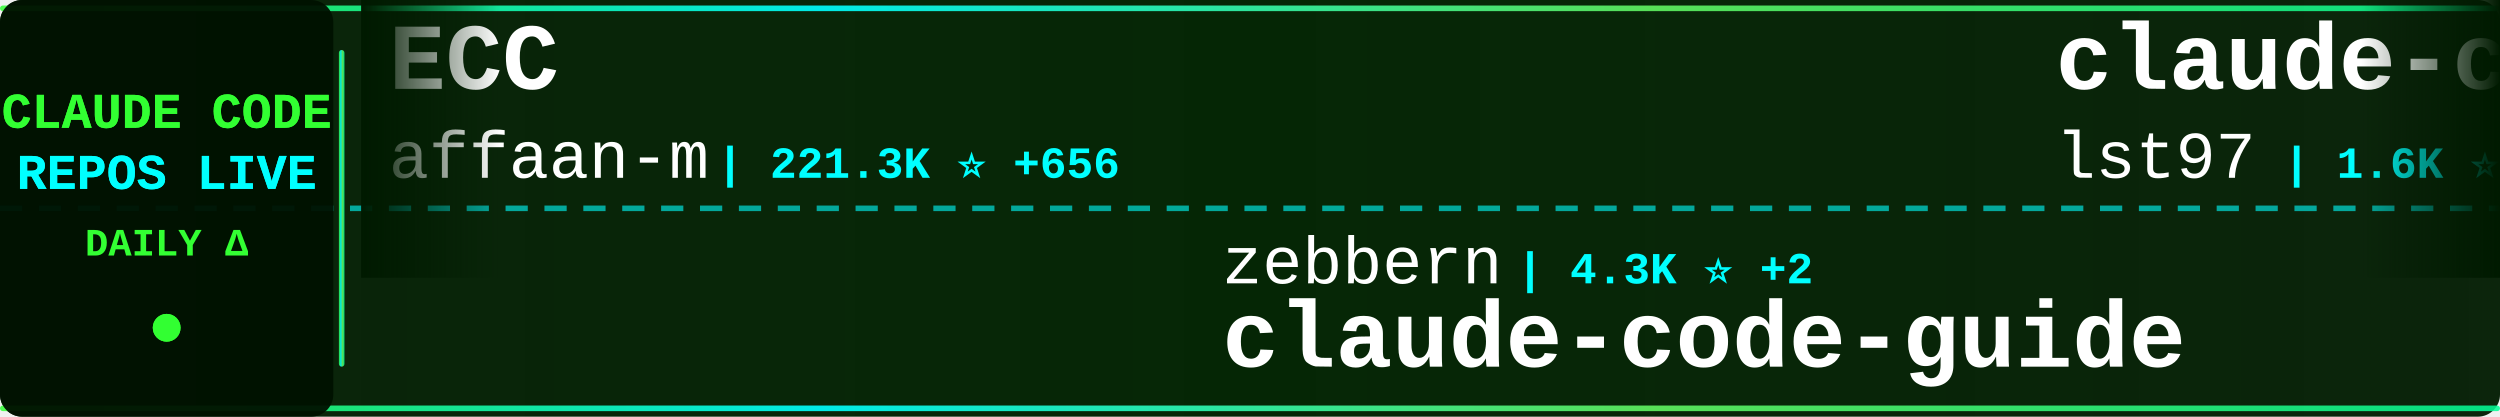
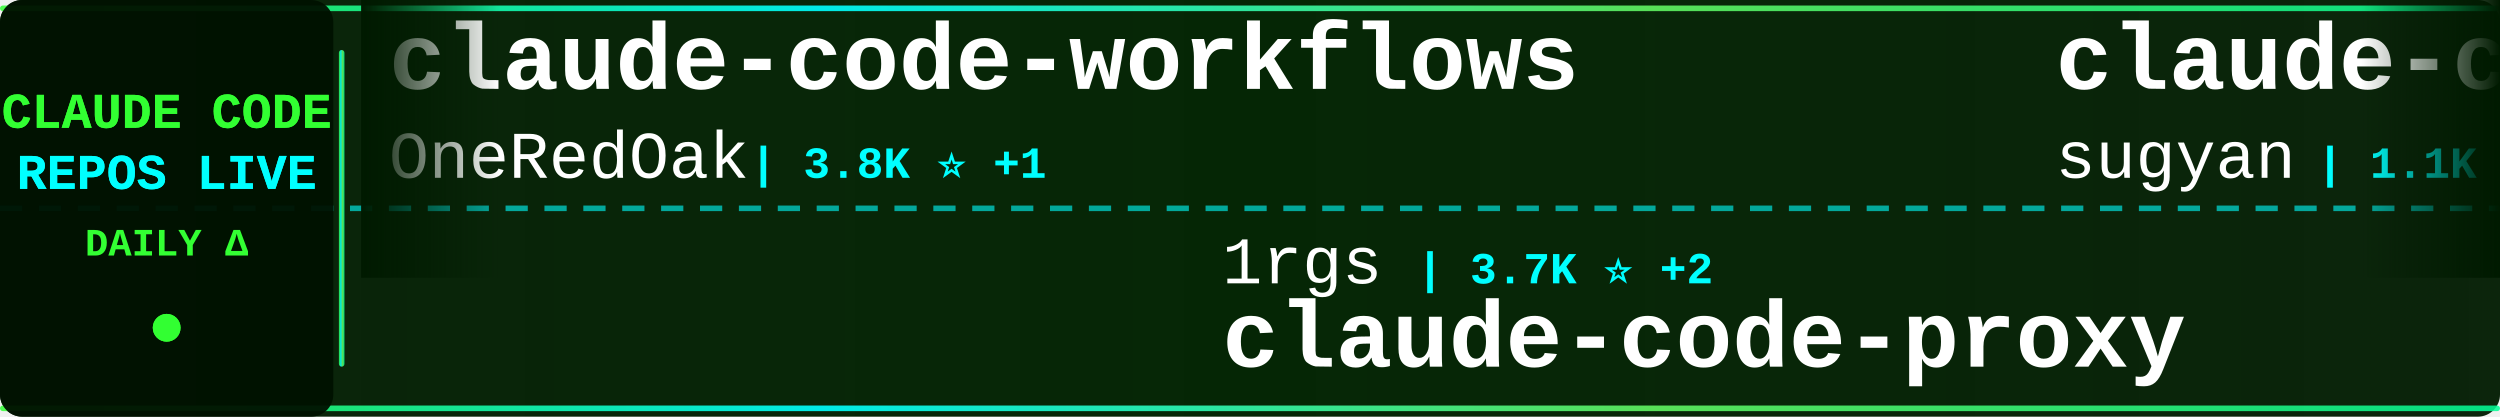
<svg xmlns="http://www.w3.org/2000/svg" width="900" height="150">
  <defs>
    <linearGradient id="tickerBg" x1="0%" y1="0%" x2="100%" y2="0%">
      <stop offset="0%" style="stop-color:#001a00;stop-opacity:0.95" />
      <stop offset="50%" style="stop-color:#002200;stop-opacity:0.98" />
      <stop offset="100%" style="stop-color:#001a00;stop-opacity:0.95" />
    </linearGradient>
    <linearGradient id="borderGrad" x1="0%" y1="0%" x2="100%" y2="0%">
      <stop offset="0%" style="stop-color:#33ff33;stop-opacity:0.85">
        <animate attributeName="stop-opacity" values="0.85;1;0.85" dur="2s" repeatCount="indefinite" />
      </stop>
      <stop offset="33%" style="stop-color:#00ffff;stop-opacity:0.9">
        <animate attributeName="stop-opacity" values="0.9;1;0.9" dur="2.2s" repeatCount="indefinite" />
      </stop>
      <stop offset="66%" style="stop-color:#66ff66;stop-opacity:0.85">
        <animate attributeName="stop-opacity" values="0.85;1;0.85" dur="1.8s" repeatCount="indefinite" />
      </stop>
      <stop offset="100%" style="stop-color:#00ff99;stop-opacity:0.85">
        <animate attributeName="stop-opacity" values="0.85;1;0.85" dur="2s" repeatCount="indefinite" />
      </stop>
    </linearGradient>
    <filter id="textGlow">
      <feGaussianBlur stdDeviation="0.1" result="coloredBlur" />
      <feMerge>
        <feMergeNode in="coloredBlur" />
        <feMergeNode in="SourceGraphic" />
      </feMerge>
    </filter>
    <filter id="metricGlow">
      <feGaussianBlur stdDeviation="0.2" result="coloredBlur" />
      <feMerge>
        <feMergeNode in="coloredBlur" />
        <feMergeNode in="SourceGraphic" />
      </feMerge>
    </filter>
    <linearGradient id="leftFade" x1="0%" y1="0%" x2="100%" y2="0%">
      <stop offset="0%" style="stop-color:#001a00;stop-opacity:1" />
      <stop offset="100%" style="stop-color:#001a00;stop-opacity:0" />
    </linearGradient>
    <linearGradient id="rightFade" x1="0%" y1="0%" x2="100%" y2="0%">
      <stop offset="0%" style="stop-color:#001a00;stop-opacity:0" />
      <stop offset="100%" style="stop-color:#001a00;stop-opacity:1" />
    </linearGradient>
  </defs>
  <rect width="900" height="150" fill="url(#tickerBg)" rx="8" />
  <rect x="0" y="2" width="900" height="2" fill="url(#borderGrad)" rx="1" />
  <rect x="0" y="146" width="900" height="2" fill="url(#borderGrad)" rx="1" />
  <line x1="0" y1="75" x2="900" y2="75" stroke="#00ffff" stroke-width="2" stroke-dasharray="8 6" opacity="0.6" />
  <rect x="0" y="0" width="120" height="150" fill="#001100" opacity="0.95" rx="8" />
  <text x="60" y="46" font-family="'Courier New', monospace" font-size="18" font-weight="bold" fill="#33ff33" text-anchor="middle" filter="url(#textGlow)">
    CLAUDE CODE
  </text>
  <text x="60" y="68" font-family="'Courier New', monospace" font-size="18" font-weight="bold" fill="#00ffff" text-anchor="middle" filter="url(#textGlow)">
    REPOS LIVE
  </text>
  <text x="60" y="92" font-family="'Courier New', monospace" font-size="14" font-weight="bold" fill="#33ff33" text-anchor="middle">
    DAILY Δ
  </text>
  <circle cx="60" cy="118" r="5" fill="#33ff33" filter="url(#metricGlow)">
    <animate attributeName="r" values="4;6;4" dur="1.5s" repeatCount="indefinite" />
    <animate attributeName="opacity" values="0.6;1;0.6" dur="1.5s" repeatCount="indefinite" />
  </circle>
  <rect x="122" y="18" width="2" height="114" fill="url(#borderGrad)" rx="1" />
  <clipPath id="tickerClip">
    <rect x="130" y="0" width="770" height="150" />
  </clipPath>
  <g clip-path="url(#tickerClip)">
    <g id="tickerItems">
      <animateTransform attributeName="transform" attributeType="XML" type="translate" from="0 0" to="-3000 0" dur="54s" repeatCount="indefinite" />
      <g transform="translate(0, 0)">
-         <text x="140" y="32" font-family="'Courier New', monospace" font-size="34" font-weight="bold" fill="#ffffff">ECC</text>
-         <text x="140" y="64" font-family="'Courier New', monospace" font-size="24" font-weight="normal" fill="#ffffff" opacity="1.0">affaan-m</text>
-         <text x="258" y="64" font-family="'Courier New', monospace" font-size="16" font-weight="bold" fill="#00ffff"> | 221.3K ⭐ +656</text>
+         <text x="140" y="32" font-family="'Courier New', monospace" font-size="34" font-weight="bold" fill="#ffffff">claude-code-workflows</text>
+         <text x="140" y="64" font-family="'Courier New', monospace" font-size="24" font-weight="normal" fill="#ffffff" opacity="1.0">OneRedOak</text>
+         <text x="270" y="64" font-family="'Courier New', monospace" font-size="16" font-weight="bold" fill="#00ffff"> | 3.8K ⭐ +1</text>
      </g>
      <g transform="translate(300, 0)">
-         <text x="140" y="102" font-family="'Courier New', monospace" font-size="24" font-weight="normal" fill="#ffffff" opacity="1.0">zebbern</text>
-         <text x="246" y="102" font-family="'Courier New', monospace" font-size="16" font-weight="bold" fill="#00ffff"> | 4.3K ⭐ +2</text>
-         <text x="140" y="132" font-family="'Courier New', monospace" font-size="34" font-weight="bold" fill="#ffffff">claude-code-guide</text>
+         <text x="140" y="102" font-family="'Courier New', monospace" font-size="24" font-weight="normal" fill="#ffffff" opacity="1.0">1rgs</text>
+         <text x="210" y="102" font-family="'Courier New', monospace" font-size="16" font-weight="bold" fill="#00ffff"> | 3.7K ⭐ +2</text>
+         <text x="140" y="132" font-family="'Courier New', monospace" font-size="34" font-weight="bold" fill="#ffffff">claude-code-proxy</text>
      </g>
      <g transform="translate(600, 0)">
-         <text x="140" y="32" font-family="'Courier New', monospace" font-size="34" font-weight="bold" fill="#ffffff">claude-code-sub-agents</text>
-         <text x="140" y="64" font-family="'Courier New', monospace" font-size="24" font-weight="normal" fill="#ffffff" opacity="1.0">lst97</text>
-         <text x="222" y="64" font-family="'Courier New', monospace" font-size="16" font-weight="bold" fill="#00ffff"> | 1.6K ⭐ +1</text>
+         <text x="140" y="32" font-family="'Courier New', monospace" font-size="34" font-weight="bold" fill="#ffffff">claude-code-webui</text>
+         <text x="140" y="64" font-family="'Courier New', monospace" font-size="24" font-weight="normal" fill="#ffffff" opacity="1.0">sugyan</text>
+         <text x="234" y="64" font-family="'Courier New', monospace" font-size="16" font-weight="bold" fill="#00ffff"> | 1.1K ⭐ +1</text>
      </g>
      <g transform="translate(900, 0)">
-         <text x="140" y="102" font-family="'Courier New', monospace" font-size="24" font-weight="normal" fill="#ffffff" opacity="1.0">multica-ai</text>
-         <text x="282" y="102" font-family="'Courier New', monospace" font-size="16" font-weight="bold" fill="#00ffff"> | 181.7K ⭐ +577</text>
-         <text x="140" y="132" font-family="'Courier New', monospace" font-size="34" font-weight="bold" fill="#ffffff">andrej-karpathy-skills</text>
+         <text x="140" y="102" font-family="'Courier New', monospace" font-size="24" font-weight="normal" fill="#ffffff" opacity="1.0">pedrohcgs</text>
+         <text x="270" y="102" font-family="'Courier New', monospace" font-size="16" font-weight="bold" fill="#00ffff"> | 1.3K ⭐ +7</text>
+         <text x="140" y="132" font-family="'Courier New', monospace" font-size="34" font-weight="bold" fill="#ffffff">claude-code-my-workflow</text>
      </g>
      <g transform="translate(1200, 0)">
-         <text x="140" y="32" font-family="'Courier New', monospace" font-size="34" font-weight="bold" fill="#ffffff">claude_code_src</text>
-         <text x="140" y="64" font-family="'Courier New', monospace" font-size="24" font-weight="normal" fill="#ffffff" opacity="1.0">ponponon</text>
-         <text x="258" y="64" font-family="'Courier New', monospace" font-size="16" font-weight="bold" fill="#00ffff"> | 2.3K ⭐ +1</text>
+         <text x="140" y="32" font-family="'Courier New', monospace" font-size="34" font-weight="bold" fill="#ffffff">sc-claude-code-files</text>
+         <text x="140" y="64" font-family="'Courier New', monospace" font-size="24" font-weight="normal" fill="#ffffff" opacity="1.0">https-deeplearning-ai</text>
+         <text x="414" y="64" font-family="'Courier New', monospace" font-size="16" font-weight="bold" fill="#00ffff"> | 534 ⭐ +1</text>
      </g>
      <g transform="translate(1500, 0)">
-         <text x="140" y="102" font-family="'Courier New', monospace" font-size="24" font-weight="normal" fill="#ffffff" opacity="1.0">https-deeplearning-ai</text>
-         <text x="414" y="102" font-family="'Courier New', monospace" font-size="16" font-weight="bold" fill="#00ffff"> | 534 ⭐ +1</text>
-         <text x="140" y="132" font-family="'Courier New', monospace" font-size="34" font-weight="bold" fill="#ffffff">sc-claude-code-files</text>
+         <text x="140" y="102" font-family="'Courier New', monospace" font-size="24" font-weight="normal" fill="#ffffff" opacity="1.0">musistudio</text>
+         <text x="282" y="102" font-family="'Courier New', monospace" font-size="16" font-weight="bold" fill="#00ffff"> | 35.3K ⭐ +27</text>
+         <text x="140" y="132" font-family="'Courier New', monospace" font-size="34" font-weight="bold" fill="#ffffff">claude-code-router</text>
      </g>
      <g transform="translate(1800, 0)">
+         <text x="140" y="32" font-family="'Courier New', monospace" font-size="34" font-weight="bold" fill="#ffffff">claude-code-source</text>
+         <text x="140" y="64" font-family="'Courier New', monospace" font-size="24" font-weight="normal" fill="#ffffff" opacity="1.0">hangsman</text>
+         <text x="258" y="64" font-family="'Courier New', monospace" font-size="16" font-weight="bold" fill="#00ffff"> | 787 ⭐</text>
+       </g>
+       <g transform="translate(2100, 0)">
+         <text x="140" y="102" font-family="'Courier New', monospace" font-size="24" font-weight="normal" fill="#ffffff" opacity="1.0">oboard</text>
+         <text x="234" y="102" font-family="'Courier New', monospace" font-size="16" font-weight="bold" fill="#00ffff"> | 3.2K ⭐ +4</text>
+         <text x="140" y="132" font-family="'Courier New', monospace" font-size="34" font-weight="bold" fill="#ffffff">claude-code-rev</text>
+       </g>
+       <g transform="translate(2400, 0)">
+         <text x="140" y="32" font-family="'Courier New', monospace" font-size="34" font-weight="bold" fill="#ffffff">claude-code-prompts</text>
+         <text x="140" y="64" font-family="'Courier New', monospace" font-size="24" font-weight="normal" fill="#ffffff" opacity="1.0">repowise-dev</text>
+         <text x="306" y="64" font-family="'Courier New', monospace" font-size="16" font-weight="bold" fill="#00ffff"> | 1.1K ⭐ +2</text>
+       </g>
+       <g transform="translate(2700, 0)">
+         <text x="140" y="102" font-family="'Courier New', monospace" font-size="24" font-weight="normal" fill="#ffffff" opacity="1.0">catlog22</text>
+         <text x="258" y="102" font-family="'Courier New', monospace" font-size="16" font-weight="bold" fill="#00ffff"> | 2.1K ⭐ +1</text>
+         <text x="140" y="132" font-family="'Courier New', monospace" font-size="34" font-weight="bold" fill="#ffffff">Claude-Code-Workflow</text>
+       </g>
+       <g transform="translate(3000, 0)">
+         <text x="140" y="32" font-family="'Courier New', monospace" font-size="34" font-weight="bold" fill="#ffffff">claude-code-workflows</text>
+         <text x="140" y="64" font-family="'Courier New', monospace" font-size="24" font-weight="normal" fill="#ffffff" opacity="1.0">OneRedOak</text>
+         <text x="270" y="64" font-family="'Courier New', monospace" font-size="16" font-weight="bold" fill="#00ffff"> | 3.8K ⭐ +1</text>
+       </g>
+       <g transform="translate(3300, 0)">
+         <text x="140" y="102" font-family="'Courier New', monospace" font-size="24" font-weight="normal" fill="#ffffff" opacity="1.0">1rgs</text>
+         <text x="210" y="102" font-family="'Courier New', monospace" font-size="16" font-weight="bold" fill="#00ffff"> | 3.7K ⭐ +2</text>
+         <text x="140" y="132" font-family="'Courier New', monospace" font-size="34" font-weight="bold" fill="#ffffff">claude-code-proxy</text>
+       </g>
+       <g transform="translate(3600, 0)">
        <text x="140" y="32" font-family="'Courier New', monospace" font-size="34" font-weight="bold" fill="#ffffff">claude-code-webui</text>
        <text x="140" y="64" font-family="'Courier New', monospace" font-size="24" font-weight="normal" fill="#ffffff" opacity="1.0">sugyan</text>
-         <text x="234" y="64" font-family="'Courier New', monospace" font-size="16" font-weight="bold" fill="#00ffff"> | 1.1K ⭐ +2</text>
-       </g>
-       <g transform="translate(2100, 0)">
-         <text x="140" y="102" font-family="'Courier New', monospace" font-size="24" font-weight="normal" fill="#ffffff" opacity="1.0">Piebald-AI</text>
-         <text x="282" y="102" font-family="'Courier New', monospace" font-size="16" font-weight="bold" fill="#00ffff"> | 11.4K ⭐ +31</text>
-         <text x="140" y="132" font-family="'Courier New', monospace" font-size="34" font-weight="bold" fill="#ffffff">claude-code-system-promp...</text>
-       </g>
-       <g transform="translate(2400, 0)">
-         <text x="140" y="32" font-family="'Courier New', monospace" font-size="34" font-weight="bold" fill="#ffffff">claude-code-action</text>
-         <text x="140" y="64" font-family="'Courier New', monospace" font-size="24" font-weight="normal" fill="#ffffff" opacity="1.0">anthropics</text>
-         <text x="282" y="64" font-family="'Courier New', monospace" font-size="16" font-weight="bold" fill="#00ffff"> | 8.1K ⭐ +10</text>
-       </g>
-       <g transform="translate(2700, 0)">
-         <text x="140" y="102" font-family="'Courier New', monospace" font-size="24" font-weight="normal" fill="#ffffff" opacity="1.0">777genius</text>
-         <text x="270" y="102" font-family="'Courier New', monospace" font-size="16" font-weight="bold" fill="#00ffff"> | 915 ⭐</text>
-         <text x="140" y="132" font-family="'Courier New', monospace" font-size="34" font-weight="bold" fill="#ffffff">claude-code-source-code</text>
-       </g>
-       <g transform="translate(3000, 0)">
-         <text x="140" y="32" font-family="'Courier New', monospace" font-size="34" font-weight="bold" fill="#ffffff">ECC</text>
-         <text x="140" y="64" font-family="'Courier New', monospace" font-size="24" font-weight="normal" fill="#ffffff" opacity="1.0">affaan-m</text>
-         <text x="258" y="64" font-family="'Courier New', monospace" font-size="16" font-weight="bold" fill="#00ffff"> | 221.3K ⭐ +656</text>
-       </g>
-       <g transform="translate(3300, 0)">
-         <text x="140" y="102" font-family="'Courier New', monospace" font-size="24" font-weight="normal" fill="#ffffff" opacity="1.0">zebbern</text>
-         <text x="246" y="102" font-family="'Courier New', monospace" font-size="16" font-weight="bold" fill="#00ffff"> | 4.3K ⭐ +2</text>
-         <text x="140" y="132" font-family="'Courier New', monospace" font-size="34" font-weight="bold" fill="#ffffff">claude-code-guide</text>
-       </g>
-       <g transform="translate(3600, 0)">
-         <text x="140" y="32" font-family="'Courier New', monospace" font-size="34" font-weight="bold" fill="#ffffff">claude-code-sub-agents</text>
-         <text x="140" y="64" font-family="'Courier New', monospace" font-size="24" font-weight="normal" fill="#ffffff" opacity="1.0">lst97</text>
-         <text x="222" y="64" font-family="'Courier New', monospace" font-size="16" font-weight="bold" fill="#00ffff"> | 1.6K ⭐ +1</text>
+         <text x="234" y="64" font-family="'Courier New', monospace" font-size="16" font-weight="bold" fill="#00ffff"> | 1.1K ⭐ +1</text>
      </g>
      <g transform="translate(3900, 0)">
-         <text x="140" y="102" font-family="'Courier New', monospace" font-size="24" font-weight="normal" fill="#ffffff" opacity="1.0">multica-ai</text>
-         <text x="282" y="102" font-family="'Courier New', monospace" font-size="16" font-weight="bold" fill="#00ffff"> | 181.7K ⭐ +577</text>
-         <text x="140" y="132" font-family="'Courier New', monospace" font-size="34" font-weight="bold" fill="#ffffff">andrej-karpathy-skills</text>
+         <text x="140" y="102" font-family="'Courier New', monospace" font-size="24" font-weight="normal" fill="#ffffff" opacity="1.0">pedrohcgs</text>
+         <text x="270" y="102" font-family="'Courier New', monospace" font-size="16" font-weight="bold" fill="#00ffff"> | 1.3K ⭐ +7</text>
+         <text x="140" y="132" font-family="'Courier New', monospace" font-size="34" font-weight="bold" fill="#ffffff">claude-code-my-workflow</text>
      </g>
    </g>
  </g>
  <rect x="130" y="0" width="50" height="100" fill="url(#leftFade)" />
  <rect x="850" y="0" width="50" height="100" fill="url(#rightFade)" />
</svg>
